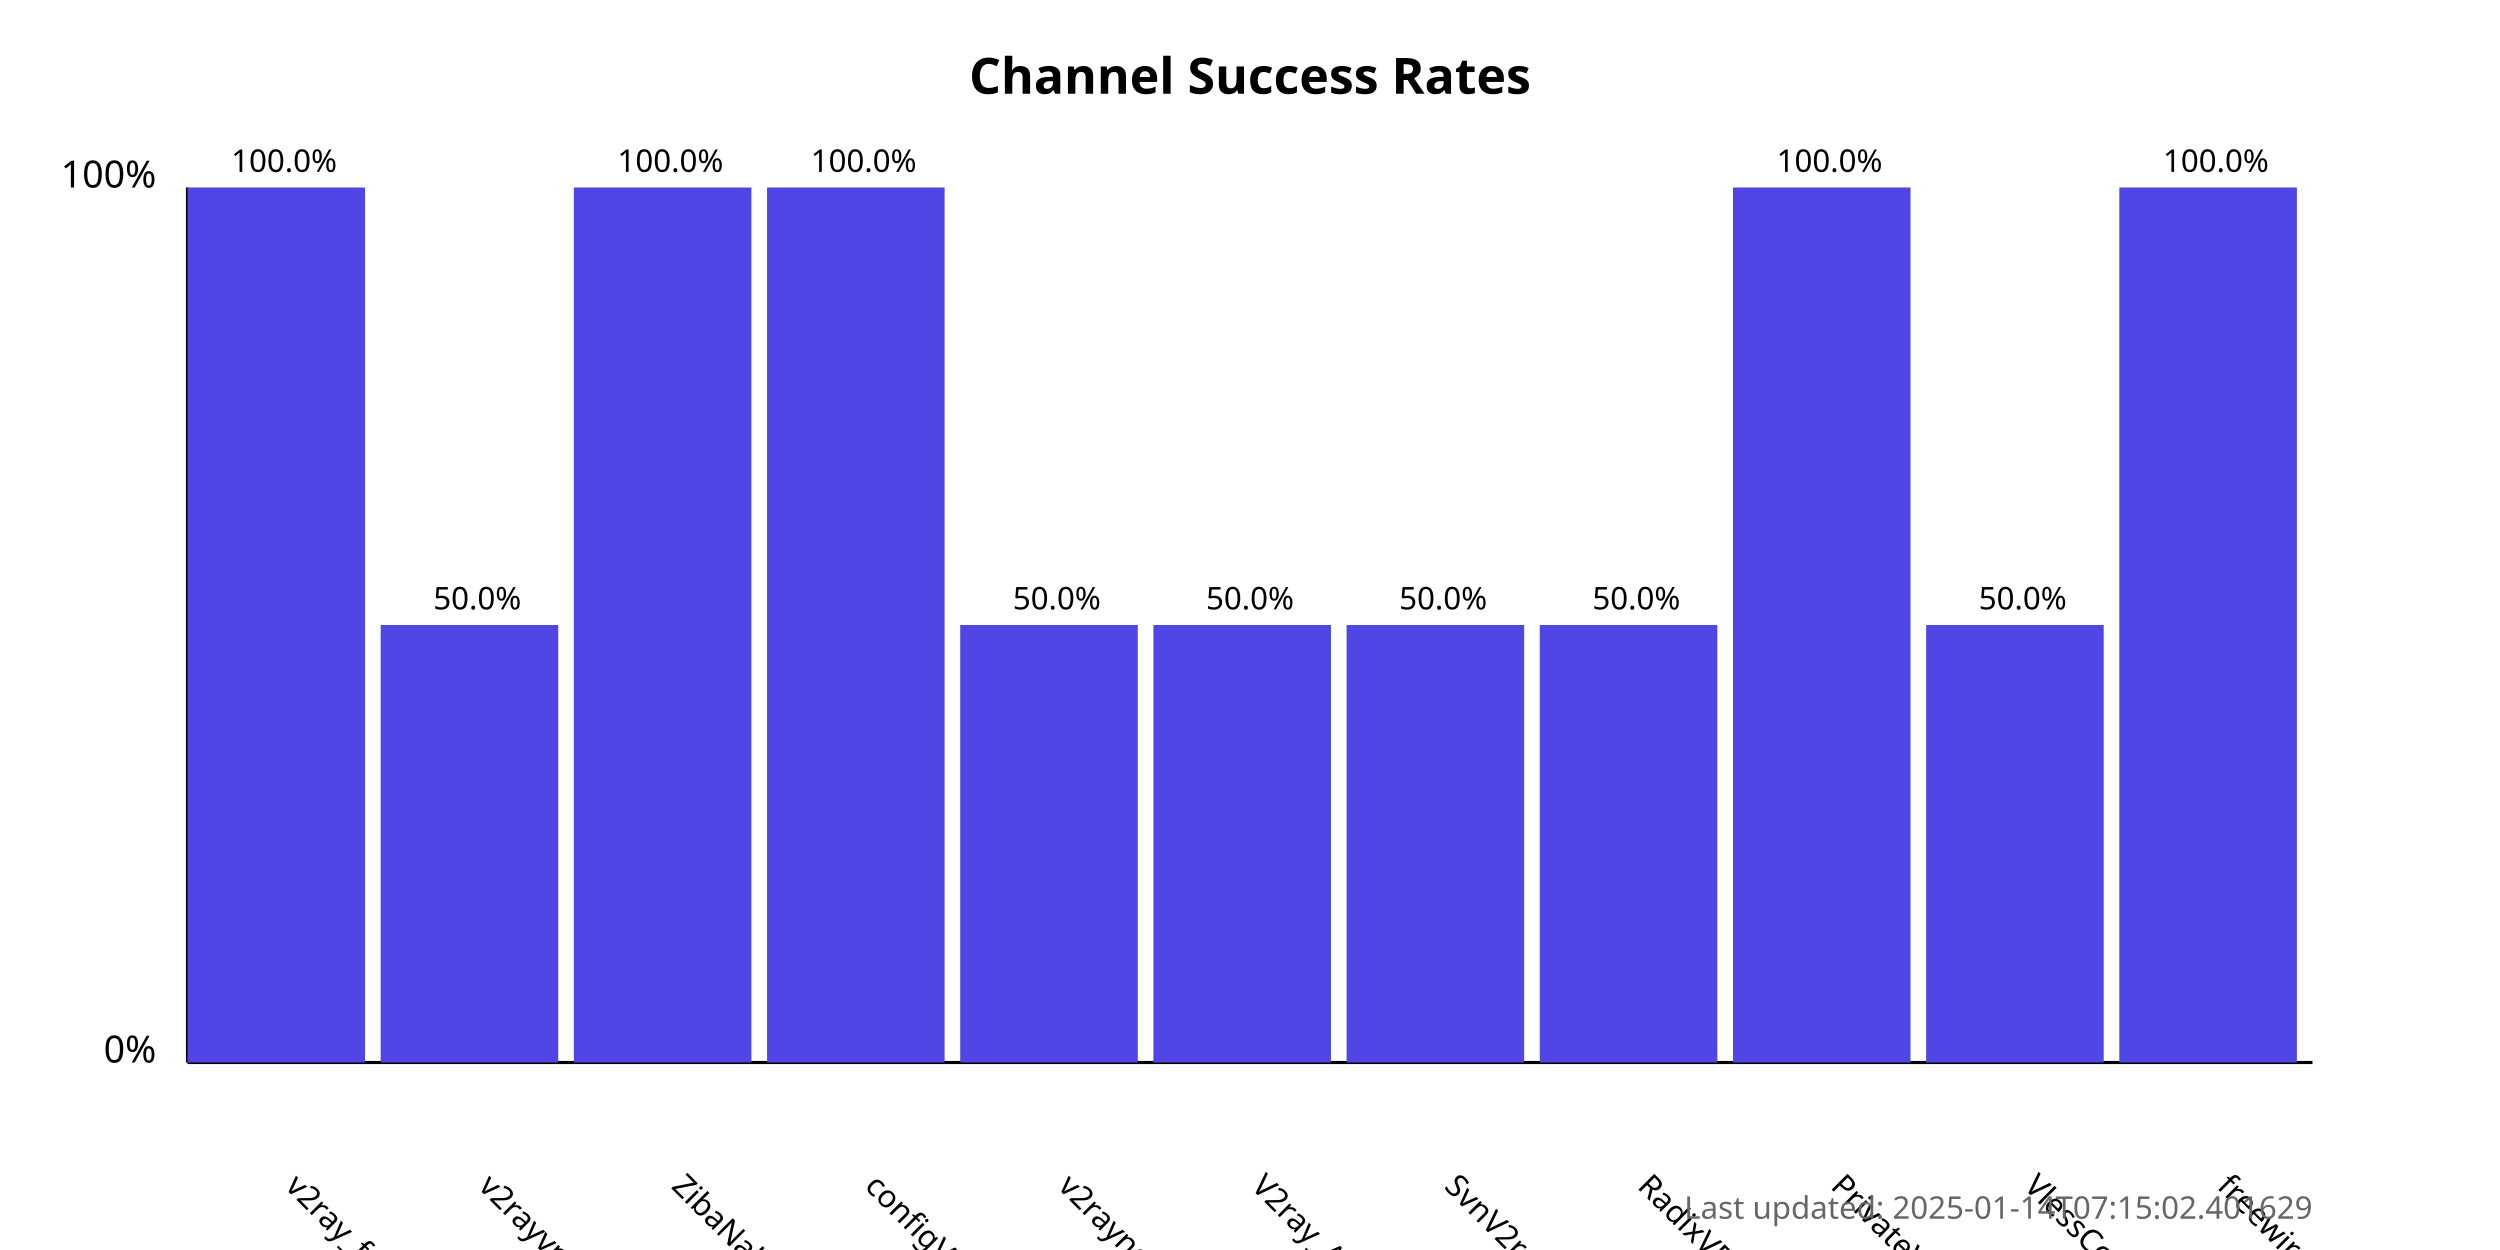
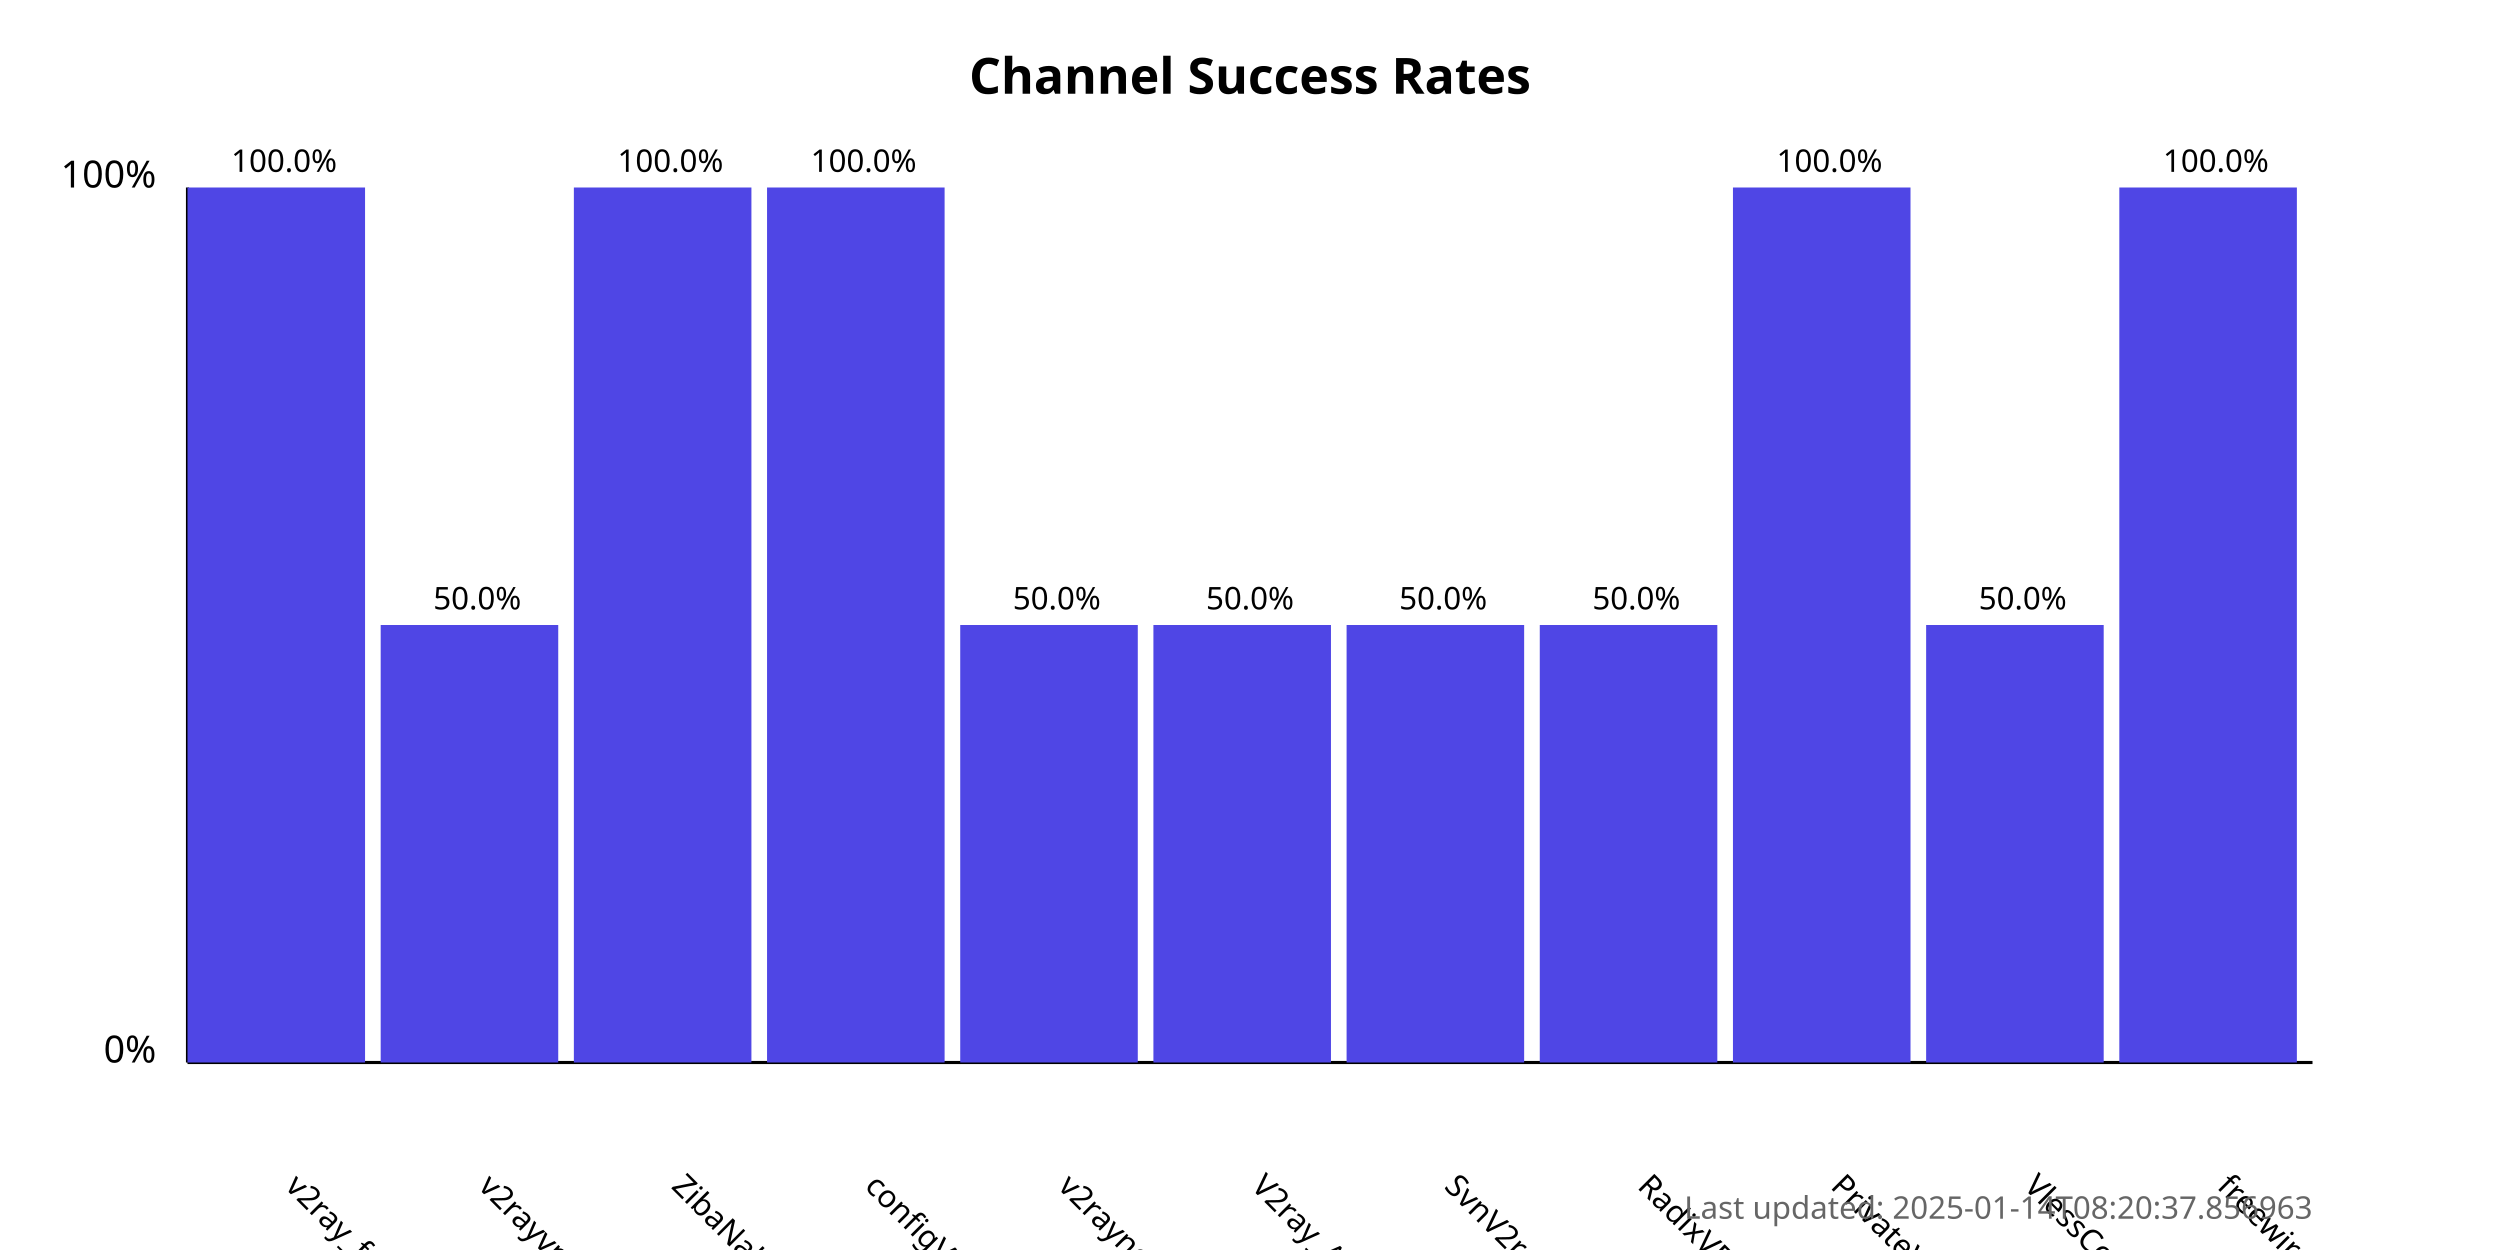
<svg xmlns="http://www.w3.org/2000/svg" width="800" height="400">
  <style>
            .chart-title { font: bold 16px sans-serif; }
            .axis-label { font: 12px sans-serif; }
            .tick-label { font: 10px sans-serif; }
            .bar { fill: #4f46e5; }
            .bar:hover { fill: #6366f1; }
            .timestamp { font: 10px sans-serif; fill: #666; }
        </style>
  <text x="400.0" y="30" text-anchor="middle" class="chart-title">
            Channel Success Rates
        </text>
  <line x1="60" y1="340" x2="60" y2="60" stroke="black" stroke-width="1" />
  <line x1="60" y1="340" x2="740" y2="340" stroke="black" stroke-width="1" />
  <text x="50" y="340" text-anchor="end" class="axis-label">0%</text>
  <text x="50" y="60" text-anchor="end" class="axis-label">100%</text>
  <g>
    <rect x="60" y="60.0" width="56.818" height="280.0" class="bar" />
    <text x="90.909" y="380" transform="rotate(45, 90.90909, 380)" text-anchor="start" class="tick-label">
                v2ray_free_conf
            </text>
    <text x="90.909" y="55.0" text-anchor="middle" class="tick-label">
                100.0%
            </text>
  </g>
  <g>
    <rect x="121.818" y="200.0" width="56.818" height="140.0" class="bar" />
    <text x="152.727" y="380" transform="rotate(45, 152.7273, 380)" text-anchor="start" class="tick-label">
                v2rayvpno
            </text>
    <text x="152.727" y="195.0" text-anchor="middle" class="tick-label">
                50.0%
            </text>
  </g>
  <g>
    <rect x="183.636" y="60.0" width="56.818" height="280.0" class="bar" />
    <text x="214.545" y="380" transform="rotate(45, 214.5455, 380)" text-anchor="start" class="tick-label">
                ZibaNabz
            </text>
    <text x="214.545" y="55.0" text-anchor="middle" class="tick-label">
                100.0%
            </text>
  </g>
  <g>
    <rect x="245.455" y="60.0" width="56.818" height="280.0" class="bar" />
    <text x="276.364" y="380" transform="rotate(45, 276.3636, 380)" text-anchor="start" class="tick-label">
                configV2rayForFree
            </text>
    <text x="276.364" y="55.0" text-anchor="middle" class="tick-label">
                100.0%
            </text>
  </g>
  <g>
    <rect x="307.273" y="200.0" width="56.818" height="140.0" class="bar" />
    <text x="338.182" y="380" transform="rotate(45, 338.1818, 380)" text-anchor="start" class="tick-label">
                v2rayngvpn
            </text>
    <text x="338.182" y="195.0" text-anchor="middle" class="tick-label">
                50.0%
            </text>
  </g>
  <g>
    <rect x="369.091" y="200.0" width="56.818" height="140.0" class="bar" />
    <text x="400.0" y="380" transform="rotate(45, 400.0, 380)" text-anchor="start" class="tick-label">
                V2ray_Alpha
            </text>
    <text x="400.0" y="195.0" text-anchor="middle" class="tick-label">
                50.0%
            </text>
  </g>
  <g>
    <rect x="430.909" y="200.0" width="56.818" height="140.0" class="bar" />
    <text x="461.818" y="380" transform="rotate(45, 461.8182, 380)" text-anchor="start" class="tick-label">
                SvnV2ray
            </text>
    <text x="461.818" y="195.0" text-anchor="middle" class="tick-label">
                50.0%
            </text>
  </g>
  <g>
    <rect x="492.727" y="200.0" width="56.818" height="140.0" class="bar" />
    <text x="523.636" y="380" transform="rotate(45, 523.6364, 380)" text-anchor="start" class="tick-label">
                RadixVPN
            </text>
    <text x="523.636" y="195.0" text-anchor="middle" class="tick-label">
                50.0%
            </text>
  </g>
  <g>
    <rect x="554.545" y="60.0" width="56.818" height="280.0" class="bar" />
    <text x="585.455" y="380" transform="rotate(45, 585.4545, 380)" text-anchor="start" class="tick-label">
                PrivateVPNs
            </text>
    <text x="585.455" y="55.0" text-anchor="middle" class="tick-label">
                100.0%
            </text>
  </g>
  <g>
    <rect x="616.364" y="200.0" width="56.818" height="140.0" class="bar" />
    <text x="647.273" y="380" transform="rotate(45, 647.2727, 380)" text-anchor="start" class="tick-label">
                VlessConfig
            </text>
    <text x="647.273" y="195.0" text-anchor="middle" class="tick-label">
                50.0%
            </text>
  </g>
  <g>
    <rect x="678.182" y="60.0" width="56.818" height="280.0" class="bar" />
    <text x="709.091" y="380" transform="rotate(45, 709.0909, 380)" text-anchor="start" class="tick-label">
                freewireguard
            </text>
    <text x="709.091" y="55.0" text-anchor="middle" class="tick-label">
                100.0%
            </text>
  </g>
  <text x="740" y="390" text-anchor="end" class="timestamp">
-             Last updated: 2025-01-14T07:15:02.401629
+             Last updated: 2025-01-14T08:20:37.856963
        </text>
</svg>
